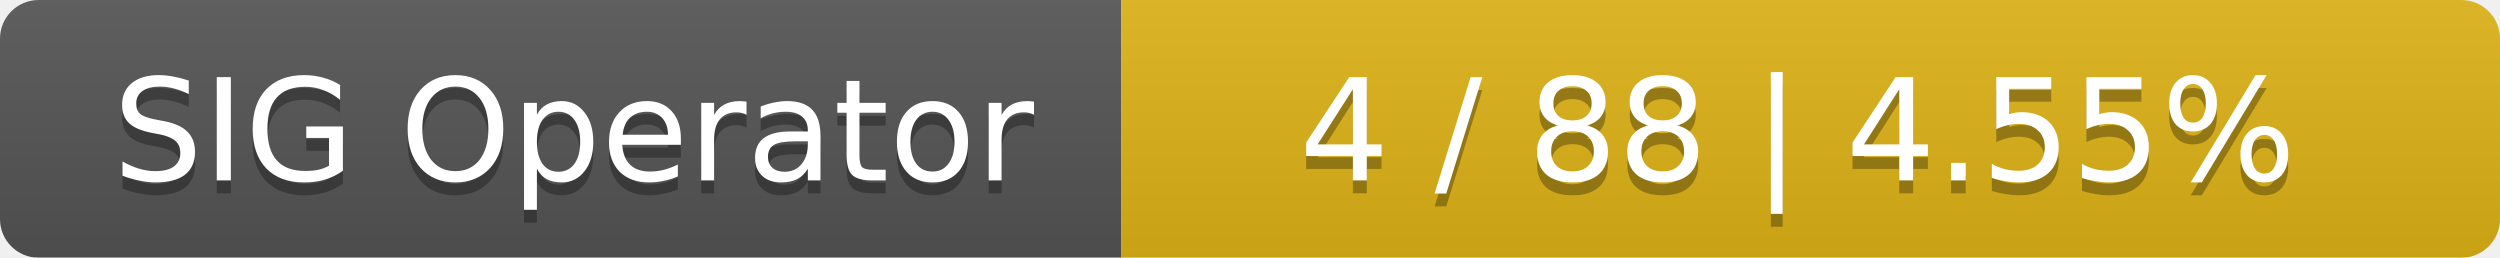
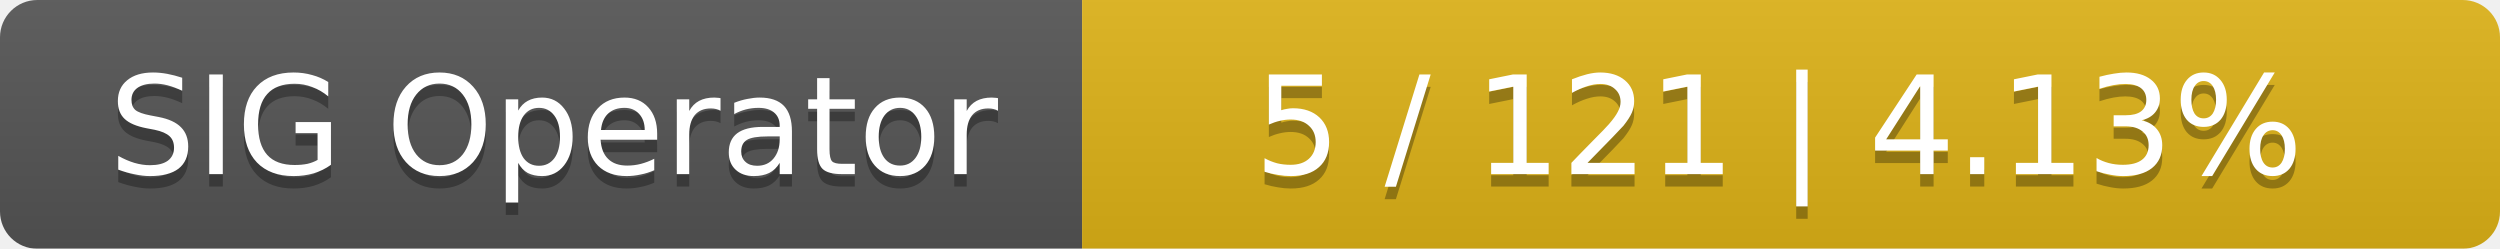
- <svg xmlns="http://www.w3.org/2000/svg" width="194" height="20">
+ <svg xmlns="http://www.w3.org/2000/svg" width="201" height="20">
  <linearGradient id="smooth" x2="0" y2="100%">
    <stop offset="0" stop-color="#bbb" stop-opacity=".1" />
    <stop offset="1" stop-opacity=".1" />
  </linearGradient>
  <mask id="round">
-     <rect width="194" height="20" rx="3" fill="#fff" />
+     <rect width="201" height="20" rx="3" fill="#fff" />
  </mask>
  <g mask="url(#round)">
    <rect width="87" height="20" fill="#555" />
-     <rect x="87" width="107" height="20" fill="#dfb317" />
-     <rect width="194" height="20" fill="url(#smooth)" />
+     <rect x="87" width="114" height="20" fill="#dfb317" />
+     <rect width="201" height="20" fill="url(#smooth)" />
  </g>
  <g fill="#fff" text-anchor="middle" font-family="DejaVu Sans,Verdana,Geneva,sans-serif" font-size="11">
    <text x="44.5" y="15" fill="#010101" fill-opacity=".3">SIG Operator</text>
    <text x="44.5" y="14">SIG Operator</text>
-     <text x="139.5" y="15" fill="#010101" fill-opacity=".3">4 / 88    |    4.55%</text>
-     <text x="139.5" y="14">4 / 88    |    4.55%</text>
+     <text x="143" y="15" fill="#010101" fill-opacity=".3">5 / 121    |    4.13%</text>
+     <text x="143" y="14">5 / 121    |    4.13%</text>
  </g>
</svg>
